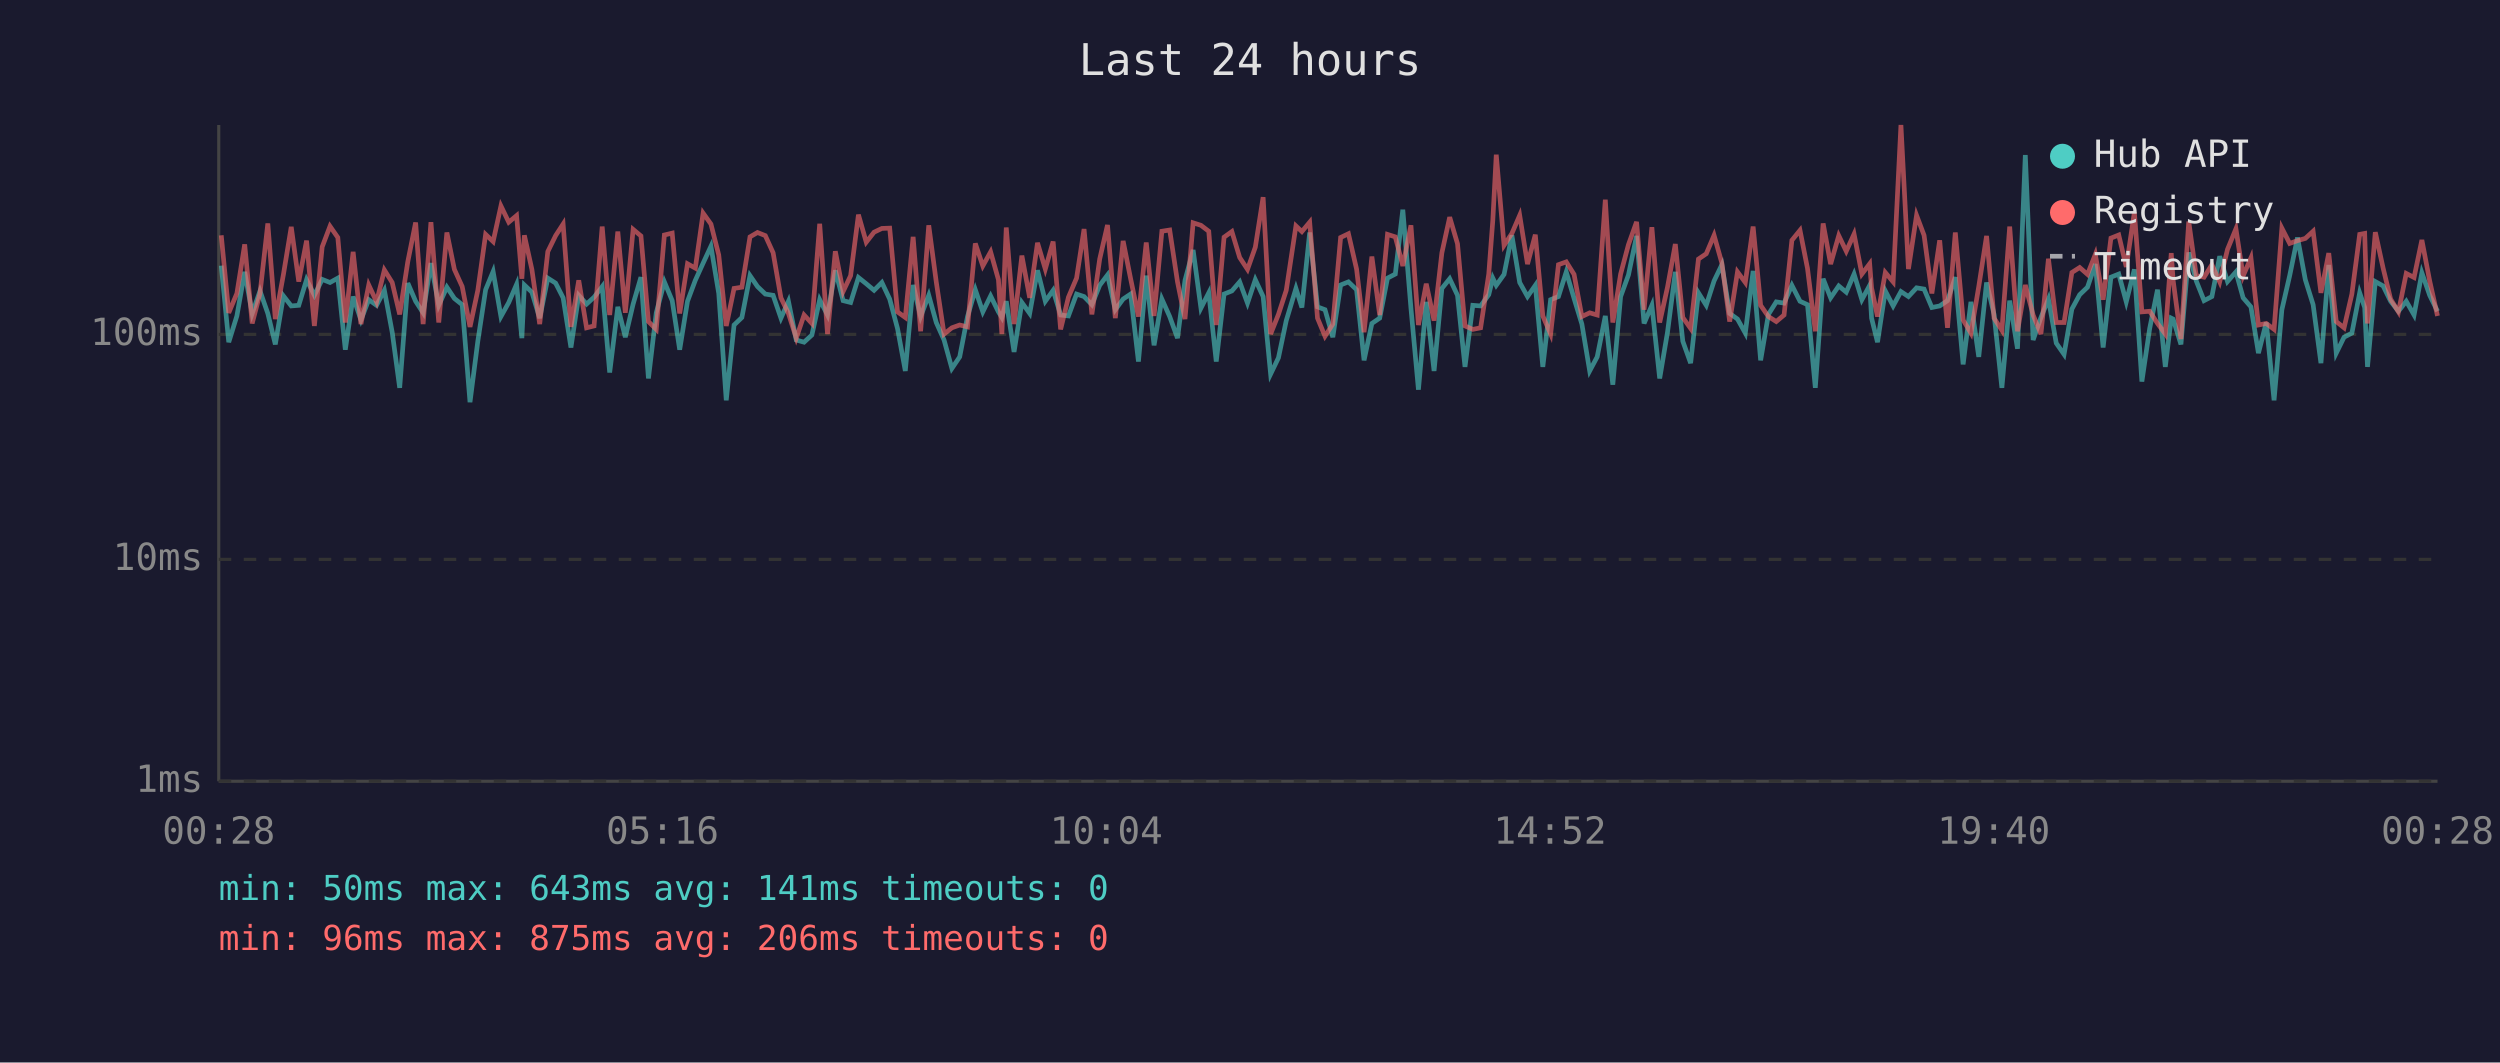
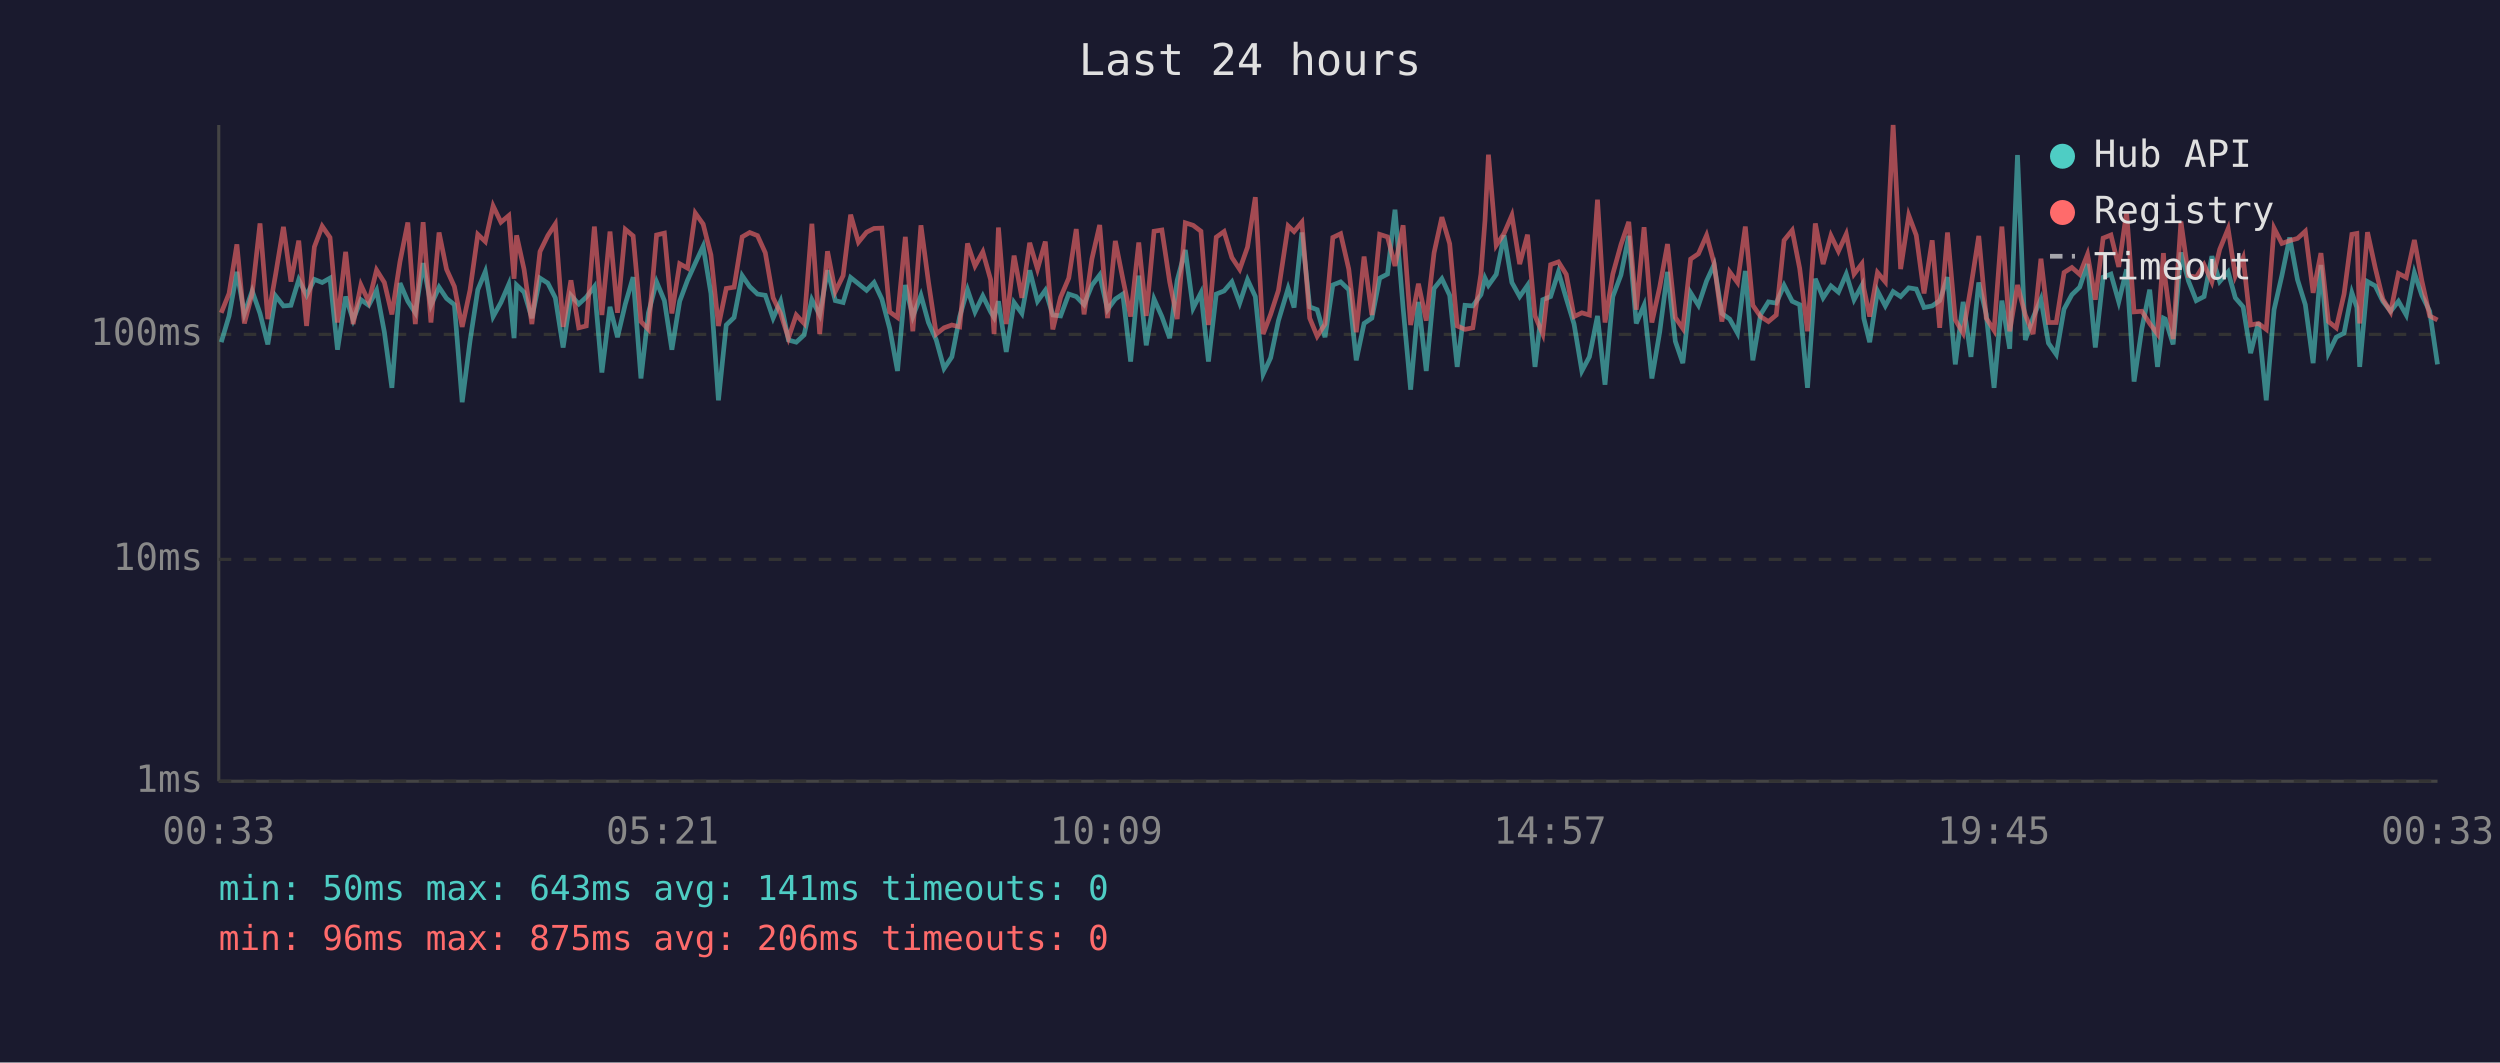
<svg xmlns="http://www.w3.org/2000/svg" viewBox="0 0 800 340" font-family="monospace" font-size="12">
  <rect width="800" height="340" fill="#1a1a2e" />
  <text x="400" y="24" fill="#e0e0e0" font-size="14" text-anchor="middle">Last 24 hours</text>
  <line x1="70" y1="40" x2="70" y2="250" stroke="#444" stroke-width="1" />
  <line x1="70" y1="250" x2="780" y2="250" stroke="#444" stroke-width="1" />
  <line x1="70" y1="250" x2="780" y2="250" stroke="#333" stroke-width="1" stroke-dasharray="4" />
  <text x="65" y="250" fill="#888" text-anchor="end" dominant-baseline="middle">1ms</text>
  <line x1="70" y1="179" x2="780" y2="179" stroke="#333" stroke-width="1" stroke-dasharray="4" />
  <text x="65" y="179" fill="#888" text-anchor="end" dominant-baseline="middle">10ms</text>
  <line x1="70" y1="107" x2="780" y2="107" stroke="#333" stroke-width="1" stroke-dasharray="4" />
  <text x="65" y="107" fill="#888" text-anchor="end" dominant-baseline="middle">100ms</text>
-   <text x="70" y="270" fill="#888" text-anchor="middle">00:28</text>
-   <text x="212" y="270" fill="#888" text-anchor="middle">05:16</text>
-   <text x="354" y="270" fill="#888" text-anchor="middle">10:04</text>
-   <text x="496" y="270" fill="#888" text-anchor="middle">14:52</text>
-   <text x="638" y="270" fill="#888" text-anchor="middle">19:40</text>
-   <text x="780" y="270" fill="#888" text-anchor="middle">00:28</text>
-   <polyline points="70.8,85.0 73.2,109.5 75.8,101.1 78.3,87.0 80.7,100.3 83.2,93.1 85.7,100.3 88.1,110.2 90.7,94.7 93.2,97.9 95.6,97.7 98.1,89.5 100.6,94.5 103.1,89.4 105.6,90.4 108.1,89.0 110.5,111.9 113.0,94.9 115.5,102.4 118.0,95.9 120.5,97.7 123.0,92.9 125.5,106.3 127.9,124.1 130.5,90.6 133.0,96.4 135.4,100.1 137.9,84.2 140.4,97.7 143.0,91.9 145.4,95.5 147.9,97.5 150.4,128.7 152.9,109.2 155.4,92.7 157.8,86.9 160.3,101.3 162.8,96.8 165.3,91.0 167.0,108.2 167.8,91.2 170.2,93.5 172.7,101.8 175.3,89.0 177.8,90.6 180.2,95.3 182.7,111.2 185.2,94.5 187.7,97.3 190.1,95.1 192.7,91.7 195.1,119.2 197.7,98.2 200.1,107.9 202.6,97.3 205.1,88.7 207.5,121.1 210.0,100.1 212.6,90.2 215.1,96.2 217.5,111.9 220.0,96.4 222.5,89.7 225.0,84.2 227.5,78.8 230.0,93.9 232.4,128.1 234.9,104.0 237.4,101.6 240.0,88.2 242.4,91.7 244.9,94.1 247.4,94.5 249.9,101.8 252.3,96.4 254.8,108.8 257.3,109.5 259.8,107.2 262.3,95.9 264.8,100.8 267.3,86.5 269.8,96.2 272.2,96.8 274.7,88.8 277.2,90.8 279.7,92.9 282.2,90.4 284.7,95.7 287.2,105.1 289.7,118.7 292.2,91.2 294.6,101.3 297.2,94.5 299.6,103.2 302.1,108.8 304.6,117.9 307.1,114.2 309.6,101.3 312.1,92.7 314.5,99.8 317.0,94.7 319.5,99.8 320.6,101.6 322.0,96.4 324.5,112.6 327.0,96.8 329.5,100.3 332.0,86.5 334.5,96.4 337.0,92.9 339.4,100.8 341.9,101.1 344.5,94.1 346.9,94.9 349.4,97.5 351.9,91.3 354.4,88.0 356.9,99.1 359.4,95.7 361.8,94.1 364.3,115.7 366.8,88.2 369.3,110.5 371.8,95.7 374.3,101.3 376.8,108.2 379.2,89.7 381.8,80.0 384.3,98.6 386.8,93.7 389.2,115.7 391.7,94.1 394.2,93.1 396.7,90.2 399.2,97.0 401.7,89.5 404.2,94.9 406.6,119.7 409.1,114.5 411.6,102.6 414.7,92.3 416.6,98.4 419.1,74.4 421.6,98.2 424.0,99.1 426.5,107.9 429.0,91.2 431.5,90.2 434.1,92.7 436.5,115.3 439.0,103.5 441.5,101.8 444.0,89.0 446.5,87.7 448.9,67.1 451.5,98.6 453.9,124.7 456.4,96.6 458.9,118.7 461.4,92.3 463.9,89.2 466.4,94.5 468.8,117.4 471.3,97.7 473.8,97.9 476.4,94.3 477.7,89.0 478.8,91.3 481.3,87.8 483.8,75.3 486.3,90.4 488.8,94.9 491.3,91.3 493.7,117.4 496.2,95.9 498.7,94.9 501.2,87.0 503.7,95.5 506.2,103.7 508.7,118.7 511.1,114.2 513.7,101.1 516.1,123.1 518.6,94.9 521.1,88.0 523.7,75.5 526.1,103.5 528.6,97.7 531.1,121.1 533.6,106.3 536.1,87.0 538.5,109.2 541.0,116.2 543.5,93.7 546.0,97.7 548.5,89.9 551.0,84.7 553.5,100.3 556.0,102.1 558.5,106.6 561.0,86.7 563.4,115.3 565.9,100.6 568.4,96.6 570.9,97.0 573.4,91.3 576.0,96.4 578.4,97.5 580.9,124.1 583.4,89.2 585.8,95.3 588.4,91.5 590.8,93.5 593.3,87.7 595.8,95.9 598.3,91.3 598.9,101.8 600.8,109.5 603.3,93.1 605.8,97.9 608.3,93.3 610.7,94.9 613.3,92.1 615.7,92.5 618.2,98.4 620.7,97.9 623.2,96.2 625.7,88.7 628.2,116.6 630.7,96.6 633.2,114.2 635.7,90.4 638.1,100.6 640.6,124.1 643.1,96.2 645.6,111.6 648.1,49.6 650.6,108.8 653.1,101.6 655.5,95.7 658.0,109.8 660.5,113.4 663.0,98.9 665.5,94.3 668.0,91.9 670.5,84.5 673.0,111.2 675.5,88.7 678.0,87.7 680.4,96.6 683.0,86.2 685.4,122.1 687.9,105.1 690.4,92.7 692.9,117.4 694.8,101.8 695.4,102.1 697.9,110.2 700.4,80.8 702.8,89.9 705.3,96.2 707.8,94.9 710.3,82.0 712.8,90.1 715.5,87.0 717.8,95.3 720.3,98.2 722.7,113.0 725.2,103.2 727.7,128.1 730.2,99.1 732.7,88.2 735.2,76.0 737.7,89.5 740.2,97.5 742.7,116.2 745.2,84.8 747.6,113.0 750.1,107.9 752.6,106.6 755.1,93.7 756.7,98.4 757.6,117.4 760.1,90.1 762.6,91.5 765.0,96.4 767.5,99.6 770.0,96.4 772.5,100.8 775.0,87.3 777.5,94.5 780.0,99.6" fill="none" stroke="#4ecdc4" stroke-width="1.5" opacity="0.6" />
-   <polyline points="70.8,75.3 73.2,100.1 75.8,93.9 78.3,78.2 80.7,103.5 83.2,93.9 85.7,71.5 88.1,102.1 90.7,87.8 93.2,72.6 95.6,90.1 98.1,77.0 100.6,104.3 103.1,79.0 105.6,72.4 108.1,76.0 110.5,103.2 113.0,80.6 115.5,103.7 118.0,91.2 120.5,96.6 123.0,86.4 125.5,90.4 127.9,100.6 130.5,83.7 133.0,71.2 135.4,103.7 137.9,71.1 140.4,103.2 143.0,74.4 145.4,86.2 147.9,91.7 150.4,104.6 152.9,92.9 155.4,75.0 157.8,77.3 160.3,65.9 162.8,71.1 165.3,69.0 167.0,89.2 167.8,75.3 170.2,86.2 172.7,103.7 175.3,80.5 177.8,75.4 180.2,71.7 182.7,104.6 185.2,89.7 187.7,104.9 190.1,104.3 192.7,72.5 195.1,100.8 197.7,74.1 200.1,100.1 202.6,73.4 205.1,75.5 207.5,102.9 210.0,105.4 212.6,75.2 215.1,74.6 217.5,100.3 220.0,84.4 222.5,85.8 225.0,68.2 227.5,71.7 230.0,81.6 232.4,104.3 234.9,92.3 237.4,91.9 240.0,75.8 242.4,74.4 244.9,75.4 247.4,80.9 249.9,95.3 252.3,100.3 254.8,108.2 257.3,100.8 259.8,103.5 262.3,71.6 264.8,106.9 267.3,80.4 269.8,93.3 272.2,88.2 274.7,68.7 277.2,77.5 279.7,74.3 282.2,73.1 284.7,73.0 287.2,99.8 289.7,101.6 292.2,75.8 294.6,106.0 297.2,72.1 299.6,90.2 302.1,106.9 304.6,104.9 307.1,104.0 309.6,104.6 312.1,77.9 314.5,85.1 317.0,80.6 319.5,89.5 320.6,106.9 322.0,72.8 324.5,103.7 327.0,81.8 329.5,95.3 332.0,77.7 334.5,86.1 337.0,77.3 339.4,105.4 341.9,95.1 344.5,89.0 346.9,73.3 349.4,100.6 351.9,82.9 354.4,72.0 356.9,101.8 359.4,77.1 361.8,89.2 364.3,101.3 366.8,77.6 369.3,101.1 371.8,74.0 374.3,73.6 376.8,90.2 379.2,102.1 381.8,71.3 384.3,72.1 386.8,74.0 389.2,104.0 391.7,75.9 394.2,74.1 396.7,82.4 399.2,86.2 401.7,79.1 404.2,63.1 406.6,106.9 409.1,100.6 411.6,92.9 414.7,72.3 416.6,74.1 419.1,71.1 421.6,101.8 424.0,107.6 426.5,103.7 429.0,76.0 431.5,74.8 434.1,86.1 436.5,106.3 439.0,82.1 441.5,100.8 444.0,75.0 446.5,75.8 448.9,85.1 451.5,72.1 453.9,104.0 456.4,90.8 458.9,102.6 461.4,80.9 463.9,69.5 466.4,78.0 468.8,104.3 471.3,105.4 473.8,104.9 476.4,87.7 477.7,70.5 478.8,49.5 481.3,78.5 483.8,74.7 486.3,68.9 488.8,84.5 491.3,75.1 493.7,101.1 496.2,106.9 498.7,84.7 501.2,83.8 503.7,87.8 506.2,101.3 508.7,100.1 511.1,100.8 513.7,63.9 516.1,103.2 518.6,87.7 521.1,78.3 523.7,71.0 526.1,99.1 528.6,72.7 531.1,103.2 533.6,91.9 536.1,78.1 538.5,101.6 541.0,105.1 543.5,82.9 546.0,81.2 548.5,75.3 551.0,84.2 553.5,102.9 556.0,87.0 558.5,90.4 561.0,72.5 563.4,97.7 565.9,101.3 568.4,102.9 570.9,100.8 573.4,76.9 576.0,73.7 578.4,85.9 580.9,106.0 583.4,71.5 585.8,84.5 588.4,75.4 590.8,80.4 593.3,74.9 595.8,87.7 598.3,84.4 598.9,92.1 600.8,101.3 603.3,87.2 605.8,90.2 608.3,40.0 610.7,86.1 613.3,68.9 615.7,75.3 618.2,93.9 620.7,76.9 623.2,104.9 625.7,74.4 628.2,102.4 630.7,106.6 633.2,91.7 635.7,75.5 638.1,101.8 640.6,105.7 643.1,72.5 645.6,106.0 648.1,91.2 650.6,100.8 653.1,106.9 655.5,82.8 658.0,103.2 660.5,103.2 663.0,87.2 665.5,85.6 668.0,87.8 670.5,81.4 673.0,95.9 675.5,76.2 678.0,75.2 680.4,85.4 683.0,67.9 685.4,99.8 687.9,99.6 690.4,103.5 692.9,106.9 694.8,81.0 695.4,89.7 697.9,108.5 700.4,70.9 702.8,88.2 705.3,88.7 707.8,84.7 710.3,90.2 712.8,79.8 715.5,73.2 717.8,88.3 720.3,82.5 722.7,104.0 725.2,103.5 727.7,105.4 730.2,73.0 732.7,77.9 735.2,77.0 737.7,76.3 740.2,74.0 742.7,93.7 745.2,81.0 747.6,102.9 750.1,104.9 752.6,94.1 755.1,75.0 756.7,74.7 757.6,103.5 760.1,74.3 762.6,85.8 765.0,95.7 767.5,99.8 770.0,87.5 772.5,88.8 775.0,76.8 777.5,89.9 780.0,101.1" fill="none" stroke="#ff6b6b" stroke-width="1.5" opacity="0.6" />
+   <text x="70" y="270" fill="#888" text-anchor="middle">00:33</text>
+   <text x="212" y="270" fill="#888" text-anchor="middle">05:21</text>
+   <text x="354" y="270" fill="#888" text-anchor="middle">10:09</text>
+   <text x="496" y="270" fill="#888" text-anchor="middle">14:57</text>
+   <text x="638" y="270" fill="#888" text-anchor="middle">19:45</text>
+   <text x="780" y="270" fill="#888" text-anchor="middle">00:33</text>
+   <polyline points="70.8,109.5 73.3,101.1 75.8,87.0 78.2,100.3 80.7,93.1 83.2,100.3 85.7,110.2 88.2,94.7 90.7,97.9 93.1,97.7 95.6,89.5 98.1,94.5 100.6,89.4 103.1,90.4 105.6,89.0 108.0,111.9 110.6,94.9 113.0,102.4 115.5,95.9 118.0,97.7 120.5,92.9 123.0,106.3 125.4,124.1 128.0,90.6 130.5,96.4 132.9,100.1 135.4,84.2 137.9,97.7 140.5,91.9 142.9,95.5 145.4,97.5 147.9,128.7 150.4,109.2 152.9,92.7 155.3,86.9 157.8,101.3 160.3,96.8 162.8,91.0 164.5,108.2 165.3,91.2 167.7,93.5 170.2,101.8 172.8,89.0 175.3,90.6 177.7,95.3 180.2,111.2 182.7,94.5 185.2,97.3 187.6,95.1 190.2,91.7 192.6,119.2 195.2,98.2 197.6,107.9 200.1,97.3 202.6,88.7 205.1,121.1 207.5,100.1 210.1,90.2 212.6,96.2 215.0,111.9 217.5,96.4 220.0,89.7 222.5,84.2 225.0,78.8 227.5,93.9 229.9,128.1 232.4,104.0 234.9,101.6 237.5,88.2 239.9,91.7 242.4,94.1 244.9,94.5 247.4,101.8 249.8,96.4 252.3,108.8 254.8,109.5 257.3,107.2 259.8,95.9 262.3,100.8 264.8,86.5 267.3,96.2 269.8,96.8 272.2,88.8 274.7,90.8 277.3,92.9 279.7,90.4 282.2,95.7 284.7,105.1 287.2,118.7 289.7,91.2 292.1,101.3 294.7,94.5 297.1,103.2 299.6,108.8 302.1,117.9 304.6,114.2 307.1,101.3 309.6,92.7 312.0,99.8 314.5,94.7 317.0,99.8 318.1,101.6 319.5,96.4 322.0,112.6 324.5,96.8 327.0,100.3 329.5,86.5 332.0,96.4 334.5,92.9 336.9,100.8 339.4,101.1 342.0,94.1 344.4,94.9 346.9,97.5 349.4,91.3 351.9,88.0 354.4,99.1 356.9,95.7 359.3,94.1 361.8,115.7 364.4,88.2 366.8,110.5 369.3,95.7 371.8,101.3 374.3,108.2 376.7,89.7 379.3,80.0 381.8,98.6 384.3,93.7 386.7,115.7 389.2,94.1 391.7,93.1 394.2,90.2 396.7,97.0 399.2,89.5 401.7,94.9 404.2,119.7 406.6,114.5 409.1,102.6 412.2,92.3 414.1,98.4 416.6,74.4 419.1,98.2 421.5,99.1 424.0,107.9 426.5,91.2 429.0,90.2 431.6,92.7 434.0,115.3 436.5,103.5 439.0,101.8 441.5,89.0 444.0,87.7 446.4,67.1 449.0,98.6 451.4,124.7 453.9,96.6 456.4,118.7 458.9,92.3 461.4,89.2 463.9,94.5 466.3,117.4 468.8,97.7 471.3,97.9 473.9,94.3 475.2,89.0 476.3,91.3 478.8,87.8 481.3,75.3 483.8,90.4 486.3,94.9 488.8,91.3 491.2,117.4 493.7,95.9 496.2,94.9 498.7,87.0 501.2,95.5 503.7,103.7 506.2,118.7 508.6,114.2 511.2,101.1 513.6,123.1 516.1,94.9 518.7,88.0 521.2,75.5 523.6,103.5 526.1,97.7 528.6,121.1 531.1,106.3 533.6,87.0 536.1,109.2 538.5,116.2 541.0,93.7 543.5,97.7 546.1,89.9 548.5,84.7 551.0,100.3 553.5,102.1 556.0,106.6 558.5,86.7 560.9,115.3 563.4,100.6 565.9,96.6 568.4,97.0 570.9,91.3 573.5,96.4 575.9,97.5 578.4,124.1 580.9,89.2 583.4,95.3 585.9,91.5 588.3,93.5 590.8,87.7 593.3,95.9 595.8,91.3 596.4,101.8 598.3,109.5 600.8,93.1 603.3,97.9 605.8,93.3 608.2,94.9 610.8,92.1 613.2,92.5 615.7,98.4 618.3,97.9 620.7,96.2 623.2,88.7 625.7,116.6 628.2,96.6 630.7,114.2 633.2,90.4 635.6,100.6 638.1,124.1 640.6,96.2 643.1,111.6 645.6,49.6 648.1,108.8 650.6,101.6 653.1,95.7 655.5,109.8 658.0,113.4 660.5,98.9 663.0,94.3 665.5,91.9 668.0,84.5 670.5,111.2 673.0,88.7 675.5,87.7 678.0,96.6 680.5,86.2 682.9,122.1 685.4,105.1 687.9,92.7 690.4,117.4 692.3,101.8 692.9,102.1 695.4,110.2 697.9,80.8 700.3,89.9 702.8,96.2 705.3,94.9 707.8,82.0 710.3,90.1 713.0,87.0 715.3,95.3 717.8,98.2 720.2,113.0 722.7,103.2 725.2,128.1 727.7,99.1 730.2,88.2 732.7,76.0 735.2,89.5 737.7,97.5 740.2,116.2 742.7,84.8 745.1,113.0 747.6,107.9 750.1,106.6 752.6,93.7 754.2,98.4 755.1,117.4 757.6,90.1 760.1,91.5 762.5,96.4 765.0,99.6 767.5,96.4 770.0,100.8 772.6,87.3 775.0,94.5 777.5,99.6 780.0,116.6" fill="none" stroke="#4ecdc4" stroke-width="1.5" opacity="0.6" />
+   <polyline points="70.8,100.1 73.3,93.9 75.8,78.2 78.2,103.5 80.7,93.9 83.2,71.5 85.7,102.1 88.2,87.8 90.7,72.6 93.1,90.1 95.6,77.0 98.1,104.3 100.6,79.0 103.1,72.4 105.6,76.0 108.0,103.2 110.6,80.6 113.0,103.7 115.5,91.2 118.0,96.6 120.5,86.4 123.0,90.4 125.4,100.6 128.0,83.7 130.5,71.2 132.9,103.7 135.4,71.1 137.9,103.2 140.5,74.4 142.9,86.2 145.4,91.7 147.9,104.6 150.4,92.9 152.9,75.0 155.3,77.3 157.8,65.9 160.3,71.1 162.8,69.0 164.5,89.2 165.3,75.3 167.7,86.2 170.2,103.7 172.8,80.5 175.3,75.4 177.7,71.7 180.2,104.6 182.7,89.7 185.2,104.9 187.6,104.3 190.2,72.5 192.6,100.8 195.2,74.1 197.6,100.1 200.1,73.4 202.6,75.5 205.1,102.9 207.5,105.4 210.1,75.2 212.6,74.6 215.0,100.3 217.5,84.4 220.0,85.8 222.5,68.2 225.0,71.7 227.5,81.6 229.9,104.3 232.4,92.3 234.9,91.9 237.5,75.8 239.9,74.4 242.4,75.4 244.9,80.9 247.4,95.3 249.8,100.3 252.3,108.2 254.8,100.8 257.3,103.5 259.8,71.6 262.3,106.9 264.8,80.4 267.3,93.3 269.8,88.2 272.2,68.7 274.7,77.5 277.3,74.3 279.7,73.1 282.2,73.0 284.7,99.8 287.2,101.6 289.7,75.8 292.1,106.0 294.7,72.1 297.1,90.2 299.6,106.9 302.1,104.9 304.6,104.0 307.1,104.6 309.6,77.9 312.0,85.1 314.5,80.6 317.0,89.5 318.1,106.9 319.5,72.8 322.0,103.7 324.5,81.8 327.0,95.3 329.5,77.7 332.0,86.1 334.5,77.3 336.9,105.4 339.4,95.1 342.0,89.0 344.4,73.3 346.9,100.6 349.4,82.9 351.9,72.0 354.4,101.8 356.9,77.1 359.3,89.2 361.8,101.3 364.4,77.6 366.8,101.1 369.3,74.0 371.8,73.6 374.3,90.2 376.7,102.1 379.3,71.3 381.8,72.1 384.3,74.0 386.7,104.0 389.2,75.9 391.7,74.1 394.2,82.4 396.7,86.2 399.2,79.1 401.7,63.1 404.2,106.9 406.6,100.6 409.1,92.9 412.2,72.3 414.1,74.1 416.6,71.1 419.1,101.8 421.5,107.6 424.0,103.7 426.5,76.0 429.0,74.8 431.6,86.1 434.0,106.3 436.5,82.1 439.0,100.8 441.5,75.0 444.0,75.8 446.4,85.1 449.0,72.1 451.4,104.0 453.9,90.8 456.4,102.6 458.9,80.9 461.4,69.5 463.9,78.0 466.3,104.3 468.8,105.4 471.3,104.9 473.9,87.7 475.2,70.5 476.3,49.5 478.8,78.5 481.3,74.7 483.8,68.9 486.3,84.5 488.8,75.1 491.2,101.1 493.7,106.9 496.2,84.7 498.7,83.8 501.2,87.8 503.7,101.3 506.2,100.1 508.6,100.8 511.2,63.9 513.6,103.2 516.1,87.7 518.7,78.3 521.2,71.0 523.6,99.1 526.1,72.7 528.6,103.2 531.1,91.9 533.6,78.1 536.1,101.6 538.5,105.1 541.0,82.9 543.5,81.2 546.1,75.3 548.5,84.2 551.0,102.9 553.5,87.0 556.0,90.4 558.5,72.5 560.9,97.7 563.4,101.3 565.9,102.9 568.4,100.8 570.9,76.9 573.5,73.7 575.9,85.9 578.4,106.0 580.9,71.5 583.4,84.5 585.9,75.4 588.3,80.4 590.8,74.9 593.3,87.7 595.8,84.4 596.4,92.1 598.3,101.3 600.8,87.2 603.3,90.2 605.8,40.0 608.2,86.1 610.8,68.9 613.2,75.3 615.7,93.9 618.3,76.9 620.7,104.9 623.2,74.4 625.7,102.4 628.2,106.6 630.7,91.7 633.2,75.5 635.6,101.8 638.1,105.7 640.6,72.5 643.1,106.0 645.6,91.2 648.1,100.8 650.6,106.9 653.1,82.8 655.5,103.2 658.0,103.2 660.5,87.2 663.0,85.6 665.5,87.8 668.0,81.4 670.5,95.9 673.0,76.2 675.5,75.2 678.0,85.4 680.5,67.9 682.9,99.8 685.4,99.6 687.9,103.5 690.4,106.9 692.3,81.0 692.9,89.7 695.4,108.5 697.9,70.9 700.3,88.2 702.8,88.7 705.3,84.7 707.8,90.2 710.3,79.8 713.0,73.2 715.3,88.3 717.8,82.5 720.2,104.0 722.7,103.5 725.2,105.4 727.7,73.0 730.2,77.9 732.7,77.0 735.2,76.3 737.7,74.0 740.2,93.7 742.7,81.0 745.1,102.9 747.6,104.9 750.1,94.1 752.6,75.0 754.2,74.7 755.1,103.5 757.6,74.3 760.1,85.8 762.5,95.7 765.0,99.8 767.5,87.5 770.0,88.8 772.6,76.8 775.0,89.9 777.5,101.1 780.0,102.4" fill="none" stroke="#ff6b6b" stroke-width="1.5" opacity="0.6" />
  <circle cx="660" cy="50" r="4" fill="#4ecdc4" />
  <text x="670" y="50" fill="#e0e0e0" dominant-baseline="middle">Hub API</text>
  <circle cx="660" cy="68" r="4" fill="#ff6b6b" />
  <text x="670" y="68" fill="#e0e0e0" dominant-baseline="middle">Registry</text>
  <line x1="656" y1="82" x2="664" y2="82" stroke="#e0e0e0" stroke-width="1.5" stroke-dasharray="4,3" opacity="0.7" />
  <text x="670" y="86" fill="#e0e0e0" dominant-baseline="middle">Timeout</text>
  <text x="70" y="288" fill="#4ecdc4" font-size="11">min: 50ms  max: 643ms  avg: 141ms  timeouts: 0</text>
  <text x="70" y="304" fill="#ff6b6b" font-size="11">min: 96ms  max: 875ms  avg: 206ms  timeouts: 0</text>
</svg>
